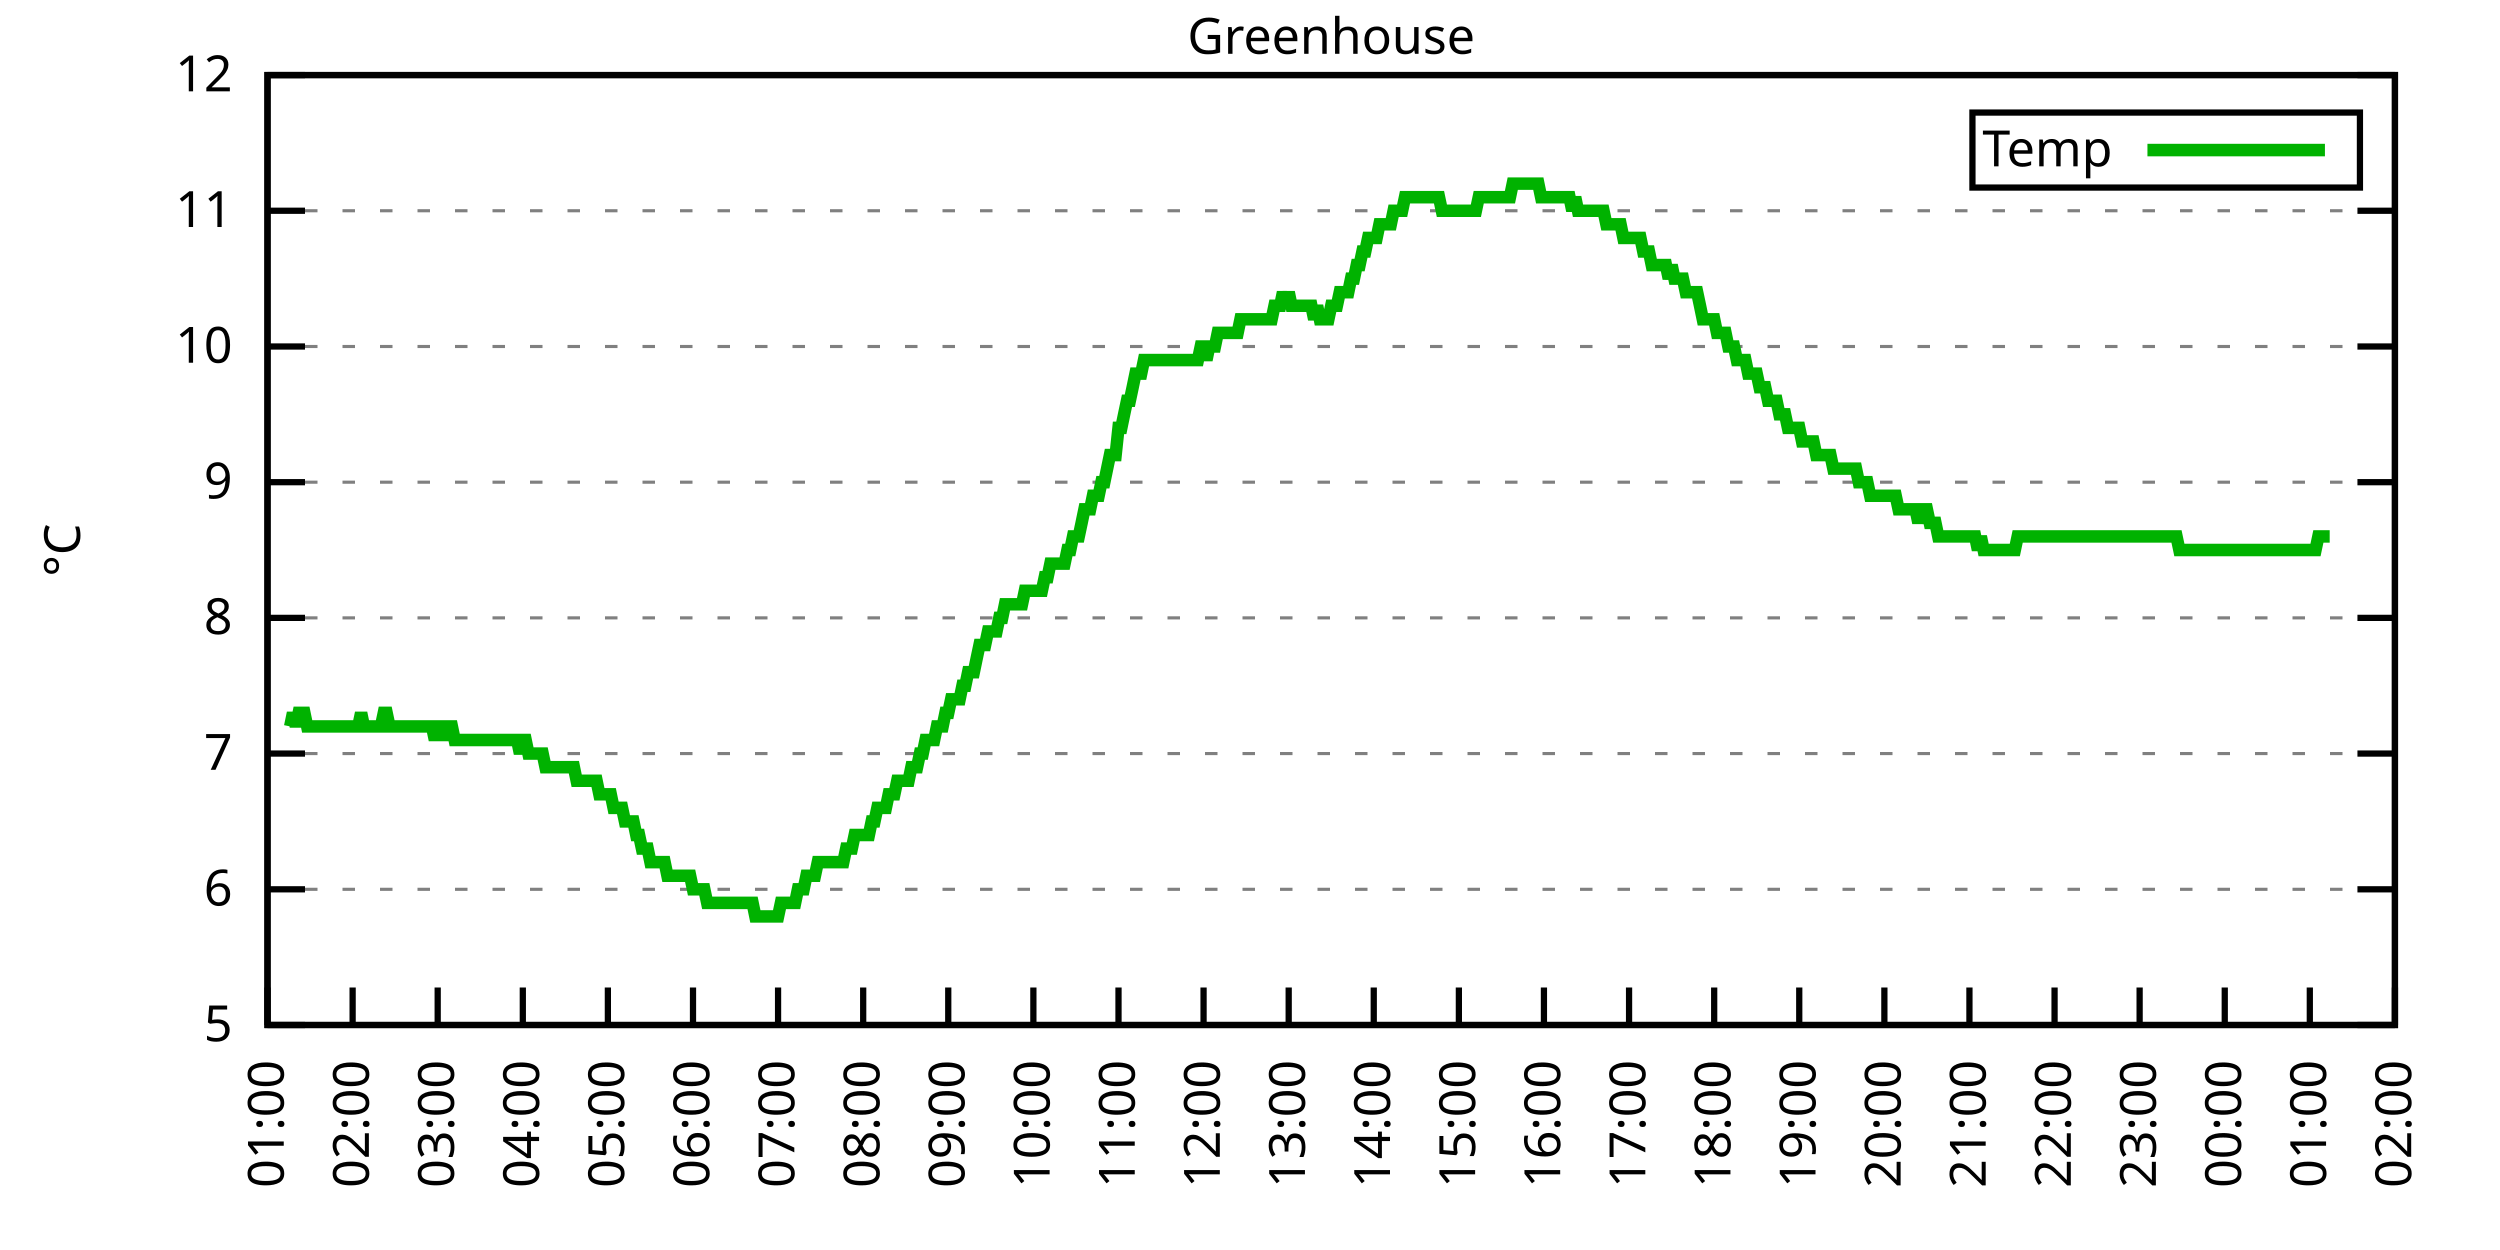
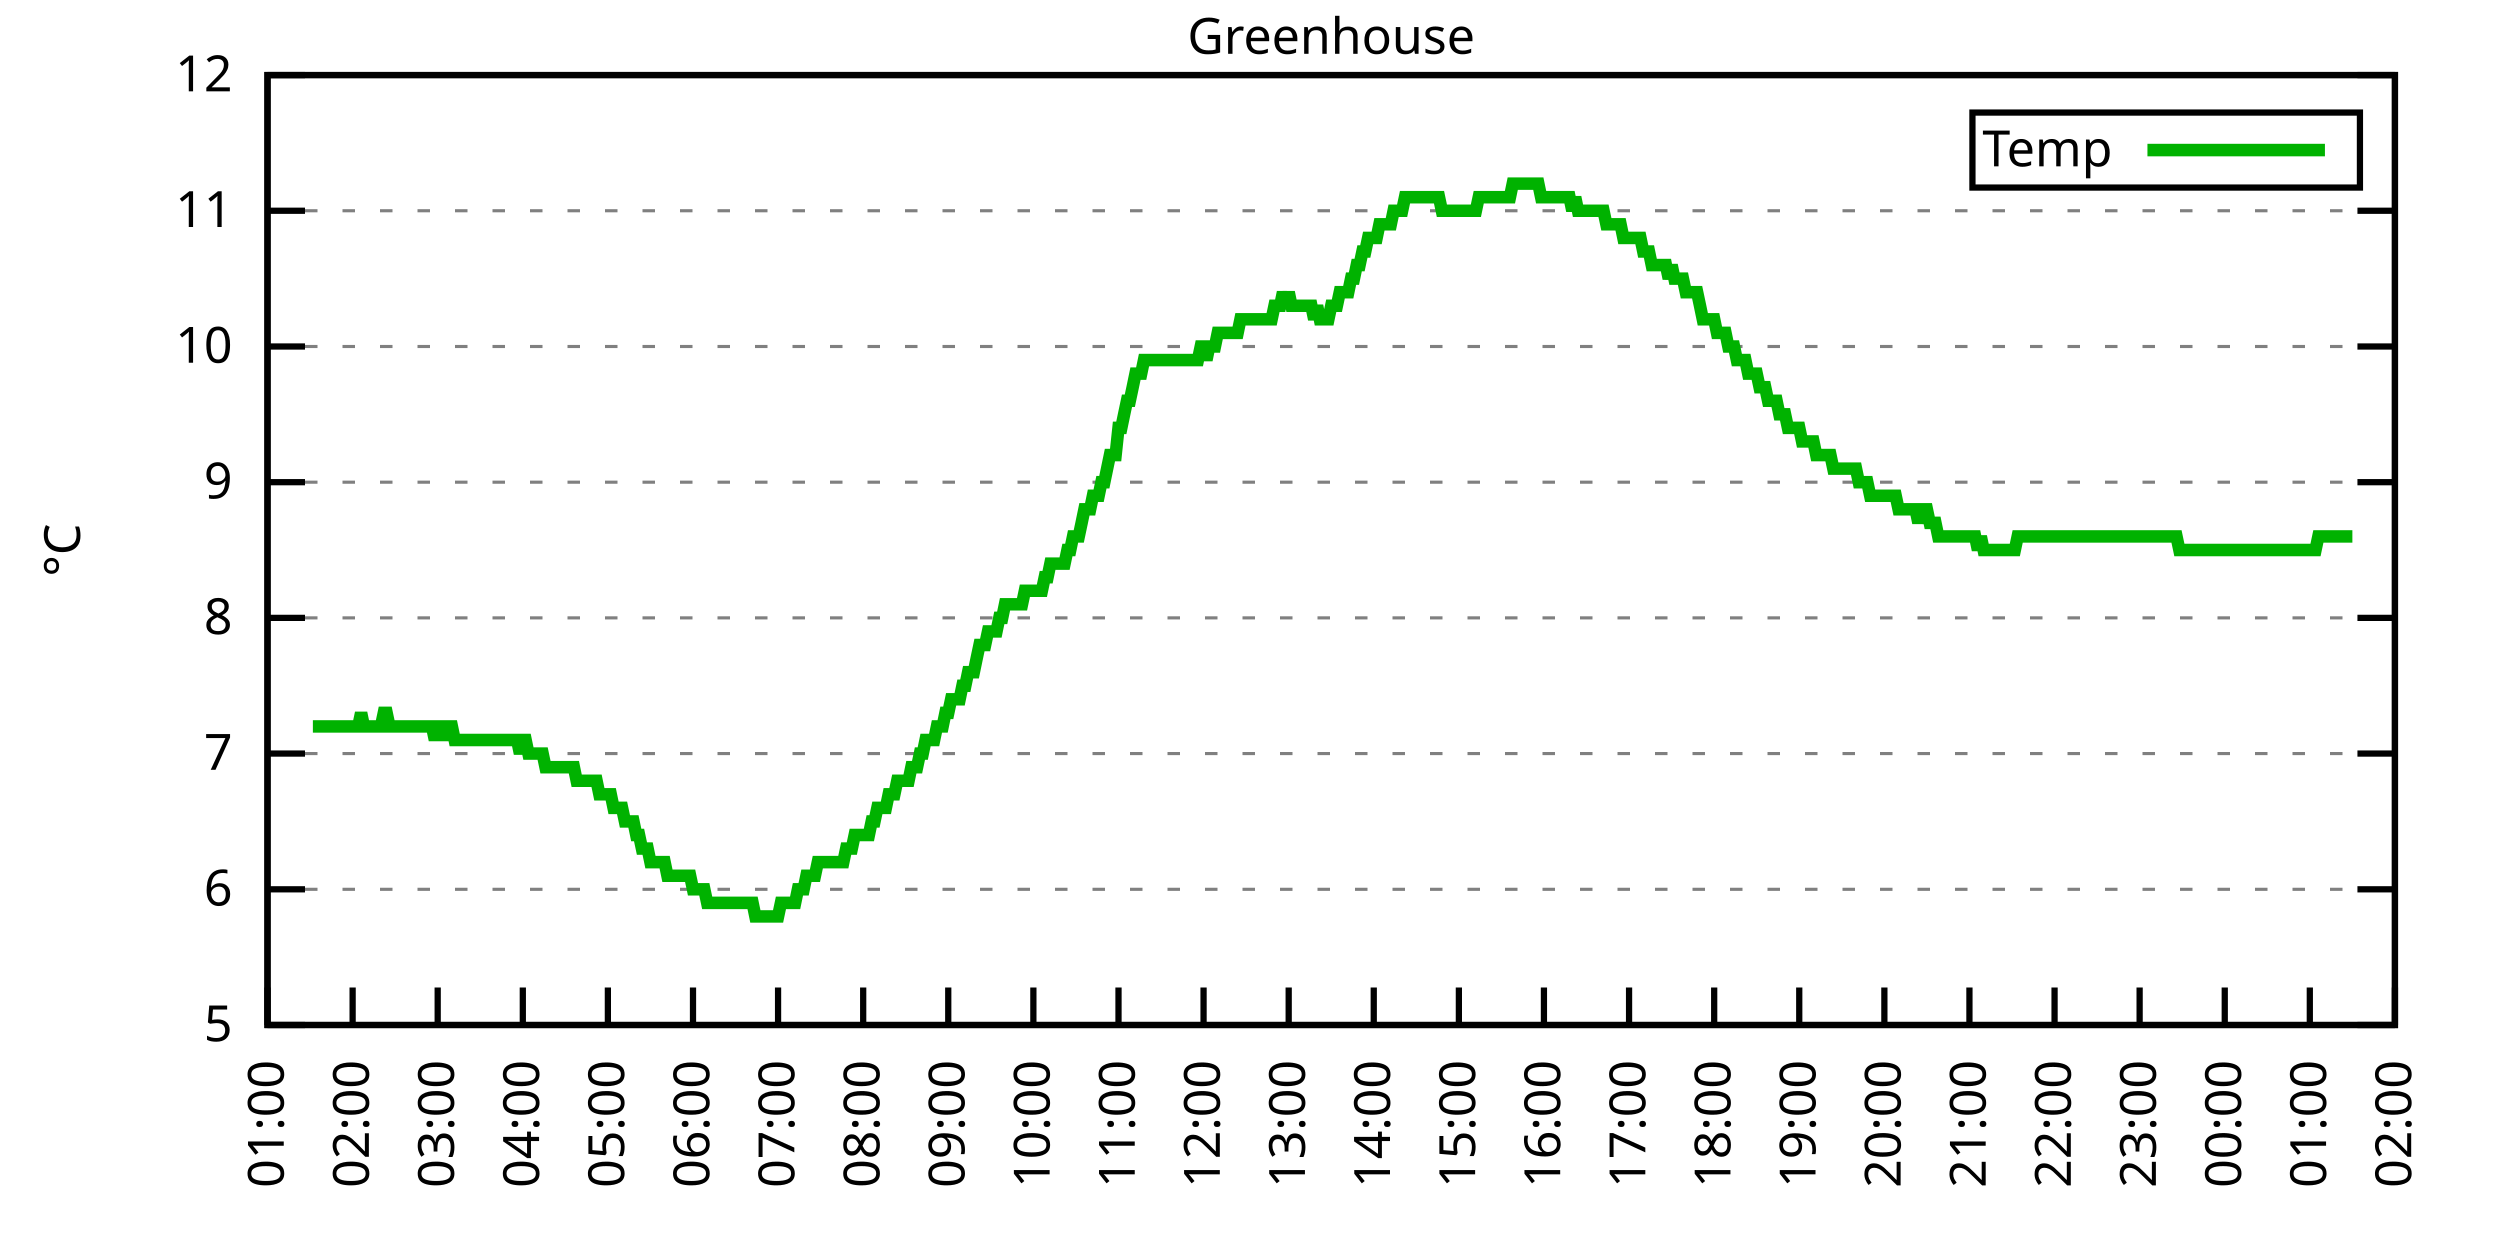
<svg xmlns="http://www.w3.org/2000/svg" xmlns:xlink="http://www.w3.org/1999/xlink" width="400" height="200" viewBox="0 0 400 200">
  <g id="gnuplot_canvas">
    <rect x="0" y="0" width="400" height="200" fill="none" />
    <defs>
      <circle id="gpDot" r="0.5" stroke-width="0.5" stroke="currentColor" />
      <path id="gpPt0" stroke-width="0.333" stroke="currentColor" d="M-1,0 h2 M0,-1 v2" />
      <path id="gpPt1" stroke-width="0.333" stroke="currentColor" d="M-1,-1 L1,1 M1,-1 L-1,1" />
      <path id="gpPt2" stroke-width="0.333" stroke="currentColor" d="M-1,0 L1,0 M0,-1 L0,1 M-1,-1 L1,1 M-1,1 L1,-1" />
      <rect id="gpPt3" stroke-width="0.333" stroke="currentColor" x="-1" y="-1" width="2" height="2" />
      <rect id="gpPt4" stroke-width="0.333" stroke="currentColor" fill="currentColor" x="-1" y="-1" width="2" height="2" />
      <circle id="gpPt5" stroke-width="0.333" stroke="currentColor" cx="0" cy="0" r="1" />
      <use xlink:href="#gpPt5" id="gpPt6" fill="currentColor" stroke="none" />
      <path id="gpPt7" stroke-width="0.333" stroke="currentColor" d="M0,-1.33 L-1.33,0.67 L1.33,0.67 z" />
      <use xlink:href="#gpPt7" id="gpPt8" fill="currentColor" stroke="none" />
      <use xlink:href="#gpPt7" id="gpPt9" stroke="currentColor" transform="rotate(180)" />
      <use xlink:href="#gpPt9" id="gpPt10" fill="currentColor" stroke="none" />
      <use xlink:href="#gpPt3" id="gpPt11" stroke="currentColor" transform="rotate(45)" />
      <use xlink:href="#gpPt11" id="gpPt12" fill="currentColor" stroke="none" />
      <path id="gpPt13" stroke-width="0.333" stroke="currentColor" d="M0,1.330 L1.265,0.411 L0.782,-1.067 L-0.782,-1.076 L-1.265,0.411 z" />
      <use xlink:href="#gpPt13" id="gpPt14" fill="currentColor" stroke="none" />
      <filter id="textbox" filterUnits="objectBoundingBox" x="0" y="0" height="1" width="1">
        <feFlood flood-color="white" flood-opacity="1" result="bgnd" />
        <feComposite in="SourceGraphic" in2="bgnd" operator="atop" />
      </filter>
      <filter id="greybox" filterUnits="objectBoundingBox" x="0" y="0" height="1" width="1">
        <feFlood flood-color="lightgrey" flood-opacity="1" result="grey" />
        <feComposite in="SourceGraphic" in2="grey" operator="atop" />
      </filter>
    </defs>
    <g fill="none" color="white" stroke="currentColor" stroke-width="1.00" stroke-linecap="butt" stroke-linejoin="miter">
</g>
    <g fill="none" color="black" stroke="currentColor" stroke-width="1.00" stroke-linecap="butt" stroke-linejoin="miter">
      <g stroke="none" shape-rendering="crispEdges">
        <polygon fill="rgb(255, 255, 255)" points="42.80,164.00 383.18,164.00 383.18,12.02 42.80,12.02 " />
      </g>
    </g>
    <g fill="none" color="black" stroke="currentColor" stroke-width="1.00" stroke-linecap="butt" stroke-linejoin="miter">
</g>
    <g fill="none" color="black" stroke="black" stroke-width="0.50" stroke-linecap="butt" stroke-linejoin="miter">
</g>
    <g fill="none" color="gray" stroke="currentColor" stroke-width="0.50" stroke-linecap="butt" stroke-linejoin="miter">
      <path stroke="gray" stroke-dasharray="2,4" class="gridline" d="M42.80,164.00 L383.19,164.00  " />
    </g>
    <g fill="none" color="gray" stroke="gray" stroke-width="1.00" stroke-linecap="butt" stroke-linejoin="miter">
</g>
    <g fill="none" color="black" stroke="currentColor" stroke-width="1.00" stroke-linecap="butt" stroke-linejoin="miter">
      <path stroke="black" d="M42.80,164.00 L48.80,164.00 M383.19,164.00 L377.19,164.00  " />
      <g transform="translate(37.20,166.60)" stroke="none" fill="black" font-family="Sans" font-size="8.00" text-anchor="end">
        <text>
          <tspan font-family="Sans"> 5</tspan>
        </text>
      </g>
    </g>
    <g fill="none" color="black" stroke="currentColor" stroke-width="1.00" stroke-linecap="butt" stroke-linejoin="miter">
</g>
    <g fill="none" color="black" stroke="black" stroke-width="0.50" stroke-linecap="butt" stroke-linejoin="miter">
</g>
    <g fill="none" color="gray" stroke="currentColor" stroke-width="0.50" stroke-linecap="butt" stroke-linejoin="miter">
      <path stroke="gray" stroke-dasharray="2,4" class="gridline" d="M42.80,142.29 L383.19,142.29  " />
    </g>
    <g fill="none" color="gray" stroke="gray" stroke-width="1.00" stroke-linecap="butt" stroke-linejoin="miter">
</g>
    <g fill="none" color="black" stroke="currentColor" stroke-width="1.00" stroke-linecap="butt" stroke-linejoin="miter">
      <path stroke="black" d="M42.80,142.29 L48.80,142.29 M383.19,142.29 L377.19,142.29  " />
      <g transform="translate(37.20,144.89)" stroke="none" fill="black" font-family="Sans" font-size="8.00" text-anchor="end">
        <text>
          <tspan font-family="Sans"> 6</tspan>
        </text>
      </g>
    </g>
    <g fill="none" color="black" stroke="currentColor" stroke-width="1.00" stroke-linecap="butt" stroke-linejoin="miter">
</g>
    <g fill="none" color="black" stroke="black" stroke-width="0.50" stroke-linecap="butt" stroke-linejoin="miter">
</g>
    <g fill="none" color="gray" stroke="currentColor" stroke-width="0.50" stroke-linecap="butt" stroke-linejoin="miter">
      <path stroke="gray" stroke-dasharray="2,4" class="gridline" d="M42.80,120.57 L383.19,120.57  " />
    </g>
    <g fill="none" color="gray" stroke="gray" stroke-width="1.00" stroke-linecap="butt" stroke-linejoin="miter">
</g>
    <g fill="none" color="black" stroke="currentColor" stroke-width="1.00" stroke-linecap="butt" stroke-linejoin="miter">
      <path stroke="black" d="M42.80,120.57 L48.80,120.57 M383.19,120.57 L377.19,120.57  " />
      <g transform="translate(37.20,123.17)" stroke="none" fill="black" font-family="Sans" font-size="8.00" text-anchor="end">
        <text>
          <tspan font-family="Sans"> 7</tspan>
        </text>
      </g>
    </g>
    <g fill="none" color="black" stroke="currentColor" stroke-width="1.00" stroke-linecap="butt" stroke-linejoin="miter">
</g>
    <g fill="none" color="black" stroke="black" stroke-width="0.50" stroke-linecap="butt" stroke-linejoin="miter">
</g>
    <g fill="none" color="gray" stroke="currentColor" stroke-width="0.50" stroke-linecap="butt" stroke-linejoin="miter">
      <path stroke="gray" stroke-dasharray="2,4" class="gridline" d="M42.80,98.86 L383.19,98.86  " />
    </g>
    <g fill="none" color="gray" stroke="gray" stroke-width="1.00" stroke-linecap="butt" stroke-linejoin="miter">
</g>
    <g fill="none" color="black" stroke="currentColor" stroke-width="1.00" stroke-linecap="butt" stroke-linejoin="miter">
      <path stroke="black" d="M42.80,98.86 L48.80,98.86 M383.19,98.86 L377.19,98.86  " />
      <g transform="translate(37.20,101.46)" stroke="none" fill="black" font-family="Sans" font-size="8.00" text-anchor="end">
        <text>
          <tspan font-family="Sans"> 8</tspan>
        </text>
      </g>
    </g>
    <g fill="none" color="black" stroke="currentColor" stroke-width="1.00" stroke-linecap="butt" stroke-linejoin="miter">
</g>
    <g fill="none" color="black" stroke="black" stroke-width="0.50" stroke-linecap="butt" stroke-linejoin="miter">
</g>
    <g fill="none" color="gray" stroke="currentColor" stroke-width="0.50" stroke-linecap="butt" stroke-linejoin="miter">
      <path stroke="gray" stroke-dasharray="2,4" class="gridline" d="M42.80,77.15 L383.19,77.15  " />
    </g>
    <g fill="none" color="gray" stroke="gray" stroke-width="1.00" stroke-linecap="butt" stroke-linejoin="miter">
</g>
    <g fill="none" color="black" stroke="currentColor" stroke-width="1.00" stroke-linecap="butt" stroke-linejoin="miter">
      <path stroke="black" d="M42.80,77.15 L48.80,77.15 M383.19,77.15 L377.19,77.15  " />
      <g transform="translate(37.20,79.75)" stroke="none" fill="black" font-family="Sans" font-size="8.00" text-anchor="end">
        <text>
          <tspan font-family="Sans"> 9</tspan>
        </text>
      </g>
    </g>
    <g fill="none" color="black" stroke="currentColor" stroke-width="1.00" stroke-linecap="butt" stroke-linejoin="miter">
</g>
    <g fill="none" color="black" stroke="black" stroke-width="0.50" stroke-linecap="butt" stroke-linejoin="miter">
</g>
    <g fill="none" color="gray" stroke="currentColor" stroke-width="0.50" stroke-linecap="butt" stroke-linejoin="miter">
      <path stroke="gray" stroke-dasharray="2,4" class="gridline" d="M42.80,55.44 L383.19,55.44  " />
    </g>
    <g fill="none" color="gray" stroke="gray" stroke-width="1.00" stroke-linecap="butt" stroke-linejoin="miter">
</g>
    <g fill="none" color="black" stroke="currentColor" stroke-width="1.00" stroke-linecap="butt" stroke-linejoin="miter">
      <path stroke="black" d="M42.80,55.44 L48.80,55.44 M383.19,55.44 L377.19,55.44  " />
      <g transform="translate(37.20,58.04)" stroke="none" fill="black" font-family="Sans" font-size="8.00" text-anchor="end">
        <text>
          <tspan font-family="Sans"> 10</tspan>
        </text>
      </g>
    </g>
    <g fill="none" color="black" stroke="currentColor" stroke-width="1.00" stroke-linecap="butt" stroke-linejoin="miter">
</g>
    <g fill="none" color="black" stroke="black" stroke-width="0.50" stroke-linecap="butt" stroke-linejoin="miter">
</g>
    <g fill="none" color="gray" stroke="currentColor" stroke-width="0.50" stroke-linecap="butt" stroke-linejoin="miter">
      <path stroke="gray" stroke-dasharray="2,4" class="gridline" d="M42.80,33.72 L383.19,33.72  " />
    </g>
    <g fill="none" color="gray" stroke="gray" stroke-width="1.00" stroke-linecap="butt" stroke-linejoin="miter">
</g>
    <g fill="none" color="black" stroke="currentColor" stroke-width="1.00" stroke-linecap="butt" stroke-linejoin="miter">
      <path stroke="black" d="M42.80,33.72 L48.80,33.72 M383.19,33.72 L377.19,33.72  " />
      <g transform="translate(37.20,36.32)" stroke="none" fill="black" font-family="Sans" font-size="8.00" text-anchor="end">
        <text>
          <tspan font-family="Sans"> 11</tspan>
        </text>
      </g>
    </g>
    <g fill="none" color="black" stroke="currentColor" stroke-width="1.00" stroke-linecap="butt" stroke-linejoin="miter">
</g>
    <g fill="none" color="black" stroke="black" stroke-width="0.50" stroke-linecap="butt" stroke-linejoin="miter">
</g>
    <g fill="none" color="gray" stroke="currentColor" stroke-width="0.50" stroke-linecap="butt" stroke-linejoin="miter">
      <path stroke="gray" stroke-dasharray="2,4" class="gridline" d="M42.80,12.01 L383.19,12.01  " />
    </g>
    <g fill="none" color="gray" stroke="gray" stroke-width="1.00" stroke-linecap="butt" stroke-linejoin="miter">
</g>
    <g fill="none" color="black" stroke="currentColor" stroke-width="1.00" stroke-linecap="butt" stroke-linejoin="miter">
      <path stroke="black" d="M42.80,12.01 L48.80,12.01 M383.19,12.01 L377.19,12.01  " />
      <g transform="translate(37.20,14.61)" stroke="none" fill="black" font-family="Sans" font-size="8.00" text-anchor="end">
        <text>
          <tspan font-family="Sans"> 12</tspan>
        </text>
      </g>
    </g>
    <g fill="none" color="black" stroke="currentColor" stroke-width="1.00" stroke-linecap="butt" stroke-linejoin="miter">
      <path stroke="black" d="M42.80,164.00 L42.80,158.00  " />
      <g transform="translate(45.40,169.60) rotate(270.00)" stroke="none" fill="black" font-family="Sans" font-size="8.00" text-anchor="end">
        <text>
          <tspan font-family="Sans">01:00</tspan>
        </text>
      </g>
    </g>
    <g fill="none" color="black" stroke="currentColor" stroke-width="1.00" stroke-linecap="butt" stroke-linejoin="miter">
      <path stroke="black" d="M56.42,164.00 L56.42,158.00  " />
      <g transform="translate(59.02,169.60) rotate(270.00)" stroke="none" fill="black" font-family="Sans" font-size="8.00" text-anchor="end">
        <text>
          <tspan font-family="Sans">02:00</tspan>
        </text>
      </g>
    </g>
    <g fill="none" color="black" stroke="currentColor" stroke-width="1.00" stroke-linecap="butt" stroke-linejoin="miter">
      <path stroke="black" d="M70.03,164.00 L70.03,158.00  " />
      <g transform="translate(72.63,169.60) rotate(270.00)" stroke="none" fill="black" font-family="Sans" font-size="8.00" text-anchor="end">
        <text>
          <tspan font-family="Sans">03:00</tspan>
        </text>
      </g>
    </g>
    <g fill="none" color="black" stroke="currentColor" stroke-width="1.00" stroke-linecap="butt" stroke-linejoin="miter">
      <path stroke="black" d="M83.65,164.00 L83.65,158.00  " />
      <g transform="translate(86.25,169.60) rotate(270.00)" stroke="none" fill="black" font-family="Sans" font-size="8.00" text-anchor="end">
        <text>
          <tspan font-family="Sans">04:00</tspan>
        </text>
      </g>
    </g>
    <g fill="none" color="black" stroke="currentColor" stroke-width="1.00" stroke-linecap="butt" stroke-linejoin="miter">
      <path stroke="black" d="M97.26,164.00 L97.26,158.00  " />
      <g transform="translate(99.86,169.60) rotate(270.00)" stroke="none" fill="black" font-family="Sans" font-size="8.00" text-anchor="end">
        <text>
          <tspan font-family="Sans">05:00</tspan>
        </text>
      </g>
    </g>
    <g fill="none" color="black" stroke="currentColor" stroke-width="1.00" stroke-linecap="butt" stroke-linejoin="miter">
      <path stroke="black" d="M110.88,164.00 L110.88,158.00  " />
      <g transform="translate(113.48,169.60) rotate(270.00)" stroke="none" fill="black" font-family="Sans" font-size="8.00" text-anchor="end">
        <text>
          <tspan font-family="Sans">06:00</tspan>
        </text>
      </g>
    </g>
    <g fill="none" color="black" stroke="currentColor" stroke-width="1.00" stroke-linecap="butt" stroke-linejoin="miter">
      <path stroke="black" d="M124.49,164.00 L124.49,158.00  " />
      <g transform="translate(127.09,169.60) rotate(270.00)" stroke="none" fill="black" font-family="Sans" font-size="8.00" text-anchor="end">
        <text>
          <tspan font-family="Sans">07:00</tspan>
        </text>
      </g>
    </g>
    <g fill="none" color="black" stroke="currentColor" stroke-width="1.00" stroke-linecap="butt" stroke-linejoin="miter">
      <path stroke="black" d="M138.11,164.00 L138.11,158.00  " />
      <g transform="translate(140.71,169.60) rotate(270.00)" stroke="none" fill="black" font-family="Sans" font-size="8.00" text-anchor="end">
        <text>
          <tspan font-family="Sans">08:00</tspan>
        </text>
      </g>
    </g>
    <g fill="none" color="black" stroke="currentColor" stroke-width="1.00" stroke-linecap="butt" stroke-linejoin="miter">
      <path stroke="black" d="M151.72,164.00 L151.72,158.00  " />
      <g transform="translate(154.32,169.60) rotate(270.00)" stroke="none" fill="black" font-family="Sans" font-size="8.00" text-anchor="end">
        <text>
          <tspan font-family="Sans">09:00</tspan>
        </text>
      </g>
    </g>
    <g fill="none" color="black" stroke="currentColor" stroke-width="1.00" stroke-linecap="butt" stroke-linejoin="miter">
      <path stroke="black" d="M165.34,164.00 L165.34,158.00  " />
      <g transform="translate(167.94,169.60) rotate(270.00)" stroke="none" fill="black" font-family="Sans" font-size="8.00" text-anchor="end">
        <text>
          <tspan font-family="Sans">10:00</tspan>
        </text>
      </g>
    </g>
    <g fill="none" color="black" stroke="currentColor" stroke-width="1.00" stroke-linecap="butt" stroke-linejoin="miter">
      <path stroke="black" d="M178.96,164.00 L178.96,158.00  " />
      <g transform="translate(181.56,169.60) rotate(270.00)" stroke="none" fill="black" font-family="Sans" font-size="8.00" text-anchor="end">
        <text>
          <tspan font-family="Sans">11:00</tspan>
        </text>
      </g>
    </g>
    <g fill="none" color="black" stroke="currentColor" stroke-width="1.00" stroke-linecap="butt" stroke-linejoin="miter">
      <path stroke="black" d="M192.57,164.00 L192.57,158.00  " />
      <g transform="translate(195.17,169.60) rotate(270.00)" stroke="none" fill="black" font-family="Sans" font-size="8.00" text-anchor="end">
        <text>
          <tspan font-family="Sans">12:00</tspan>
        </text>
      </g>
    </g>
    <g fill="none" color="black" stroke="currentColor" stroke-width="1.00" stroke-linecap="butt" stroke-linejoin="miter">
      <path stroke="black" d="M206.19,164.00 L206.19,158.00  " />
      <g transform="translate(208.79,169.60) rotate(270.00)" stroke="none" fill="black" font-family="Sans" font-size="8.00" text-anchor="end">
        <text>
          <tspan font-family="Sans">13:00</tspan>
        </text>
      </g>
    </g>
    <g fill="none" color="black" stroke="currentColor" stroke-width="1.00" stroke-linecap="butt" stroke-linejoin="miter">
      <path stroke="black" d="M219.80,164.00 L219.80,158.00  " />
      <g transform="translate(222.40,169.60) rotate(270.00)" stroke="none" fill="black" font-family="Sans" font-size="8.00" text-anchor="end">
        <text>
          <tspan font-family="Sans">14:00</tspan>
        </text>
      </g>
    </g>
    <g fill="none" color="black" stroke="currentColor" stroke-width="1.00" stroke-linecap="butt" stroke-linejoin="miter">
      <path stroke="black" d="M233.42,164.00 L233.42,158.00  " />
      <g transform="translate(236.02,169.60) rotate(270.00)" stroke="none" fill="black" font-family="Sans" font-size="8.00" text-anchor="end">
        <text>
          <tspan font-family="Sans">15:00</tspan>
        </text>
      </g>
    </g>
    <g fill="none" color="black" stroke="currentColor" stroke-width="1.00" stroke-linecap="butt" stroke-linejoin="miter">
      <path stroke="black" d="M247.03,164.00 L247.03,158.00  " />
      <g transform="translate(249.63,169.60) rotate(270.00)" stroke="none" fill="black" font-family="Sans" font-size="8.00" text-anchor="end">
        <text>
          <tspan font-family="Sans">16:00</tspan>
        </text>
      </g>
    </g>
    <g fill="none" color="black" stroke="currentColor" stroke-width="1.00" stroke-linecap="butt" stroke-linejoin="miter">
      <path stroke="black" d="M260.65,164.00 L260.65,158.00  " />
      <g transform="translate(263.25,169.60) rotate(270.00)" stroke="none" fill="black" font-family="Sans" font-size="8.00" text-anchor="end">
        <text>
          <tspan font-family="Sans">17:00</tspan>
        </text>
      </g>
    </g>
    <g fill="none" color="black" stroke="currentColor" stroke-width="1.00" stroke-linecap="butt" stroke-linejoin="miter">
      <path stroke="black" d="M274.27,164.00 L274.27,158.00  " />
      <g transform="translate(276.87,169.60) rotate(270.00)" stroke="none" fill="black" font-family="Sans" font-size="8.00" text-anchor="end">
        <text>
          <tspan font-family="Sans">18:00</tspan>
        </text>
      </g>
    </g>
    <g fill="none" color="black" stroke="currentColor" stroke-width="1.00" stroke-linecap="butt" stroke-linejoin="miter">
      <path stroke="black" d="M287.88,164.00 L287.88,158.00  " />
      <g transform="translate(290.48,169.60) rotate(270.00)" stroke="none" fill="black" font-family="Sans" font-size="8.00" text-anchor="end">
        <text>
          <tspan font-family="Sans">19:00</tspan>
        </text>
      </g>
    </g>
    <g fill="none" color="black" stroke="currentColor" stroke-width="1.00" stroke-linecap="butt" stroke-linejoin="miter">
      <path stroke="black" d="M301.50,164.00 L301.50,158.00  " />
      <g transform="translate(304.10,169.60) rotate(270.00)" stroke="none" fill="black" font-family="Sans" font-size="8.00" text-anchor="end">
        <text>
          <tspan font-family="Sans">20:00</tspan>
        </text>
      </g>
    </g>
    <g fill="none" color="black" stroke="currentColor" stroke-width="1.00" stroke-linecap="butt" stroke-linejoin="miter">
      <path stroke="black" d="M315.11,164.00 L315.11,158.00  " />
      <g transform="translate(317.71,169.60) rotate(270.00)" stroke="none" fill="black" font-family="Sans" font-size="8.00" text-anchor="end">
        <text>
          <tspan font-family="Sans">21:00</tspan>
        </text>
      </g>
    </g>
    <g fill="none" color="black" stroke="currentColor" stroke-width="1.00" stroke-linecap="butt" stroke-linejoin="miter">
      <path stroke="black" d="M328.73,164.00 L328.73,158.00  " />
      <g transform="translate(331.33,169.60) rotate(270.00)" stroke="none" fill="black" font-family="Sans" font-size="8.00" text-anchor="end">
        <text>
          <tspan font-family="Sans">22:00</tspan>
        </text>
      </g>
    </g>
    <g fill="none" color="black" stroke="currentColor" stroke-width="1.00" stroke-linecap="butt" stroke-linejoin="miter">
      <path stroke="black" d="M342.34,164.00 L342.34,158.00  " />
      <g transform="translate(344.94,169.60) rotate(270.00)" stroke="none" fill="black" font-family="Sans" font-size="8.00" text-anchor="end">
        <text>
          <tspan font-family="Sans">23:00</tspan>
        </text>
      </g>
    </g>
    <g fill="none" color="black" stroke="currentColor" stroke-width="1.00" stroke-linecap="butt" stroke-linejoin="miter">
      <path stroke="black" d="M355.96,164.00 L355.96,158.00  " />
      <g transform="translate(358.56,169.60) rotate(270.00)" stroke="none" fill="black" font-family="Sans" font-size="8.00" text-anchor="end">
        <text>
          <tspan font-family="Sans">00:00</tspan>
        </text>
      </g>
    </g>
    <g fill="none" color="black" stroke="currentColor" stroke-width="1.00" stroke-linecap="butt" stroke-linejoin="miter">
      <path stroke="black" d="M369.57,164.00 L369.57,158.00  " />
      <g transform="translate(372.17,169.60) rotate(270.00)" stroke="none" fill="black" font-family="Sans" font-size="8.00" text-anchor="end">
        <text>
          <tspan font-family="Sans">01:00</tspan>
        </text>
      </g>
    </g>
    <g fill="none" color="black" stroke="currentColor" stroke-width="1.00" stroke-linecap="butt" stroke-linejoin="miter">
      <path stroke="black" d="M383.19,164.00 L383.19,158.00  " />
      <g transform="translate(385.79,169.60) rotate(270.00)" stroke="none" fill="black" font-family="Sans" font-size="8.00" text-anchor="end">
        <text>
          <tspan font-family="Sans">02:00</tspan>
        </text>
      </g>
    </g>
    <g fill="none" color="black" stroke="currentColor" stroke-width="1.00" stroke-linecap="butt" stroke-linejoin="miter">
</g>
    <g fill="none" color="black" stroke="currentColor" stroke-width="1.00" stroke-linecap="butt" stroke-linejoin="miter">
      <path stroke="black" d="M42.80,12.01 L42.80,164.00 L383.19,164.00 L383.19,12.01 L42.80,12.01 Z  " />
    </g>
    <g fill="none" color="black" stroke="currentColor" stroke-width="1.00" stroke-linecap="butt" stroke-linejoin="miter">
</g>
    <g fill="none" color="black" stroke="currentColor" stroke-width="1.00" stroke-linecap="butt" stroke-linejoin="miter">
      <path stroke="black" d="M315.59,30.01 L315.59,18.01 L377.59,18.01 L377.59,30.01 L315.59,30.01 Z  " />
    </g>
    <g id="Greenhouse_plot_1">
      <g fill="none" color="white" stroke="black" stroke-width="2.00" stroke-linecap="butt" stroke-linejoin="miter">
</g>
      <g fill="none" color="black" stroke="currentColor" stroke-width="2.00" stroke-linecap="butt" stroke-linejoin="miter">
        <g transform="translate(337.99,26.61)" stroke="none" fill="black" font-family="Sans" font-size="8.00" text-anchor="end">
          <text>
            <tspan font-family="Sans">Temp</tspan>
          </text>
        </g>
      </g>
      <g fill="none" color="black" stroke="currentColor" stroke-width="2.00" stroke-linecap="butt" stroke-linejoin="miter">
-         <path stroke="rgb(  0, 178,   0)" d="M343.59,24.01 L371.99,24.01 M46.43,116.23 L46.88,114.06 L47.34,116.23 L47.79,114.06 L48.25,114.06 L48.70,114.06   L49.15,116.23 L49.61,116.23 L50.06,116.23 L50.52,116.23 L50.97,116.23 L51.42,116.23 L51.88,116.23 L52.33,116.23   L52.78,116.23 L53.24,116.23 L53.69,116.23 L54.15,116.23 L54.60,116.23 L55.05,116.23 L55.51,116.23 L55.96,116.23   L56.42,116.23 L56.87,116.23 L57.32,116.23 L57.78,114.06 L58.23,116.23 L58.68,116.23 L59.14,116.23 L59.59,116.23   L60.05,116.23 L60.50,116.23 L60.95,116.23 L61.41,114.06 L61.86,114.06 L62.32,116.23 L62.77,116.23 L63.22,116.23   L63.68,116.23 L64.13,116.23 L64.58,116.23 L65.04,116.23 L65.49,116.23 L65.95,116.23 L66.40,116.23 L66.85,116.23   L67.31,116.23 L67.76,116.23 L68.22,116.23 L68.67,116.23 L69.12,116.23 L69.58,118.40 L70.03,116.23 L70.49,116.23   L70.94,118.40 L71.39,116.23 L71.85,116.23 L72.30,116.23 L72.75,118.40 L73.21,118.40 L73.66,118.40 L74.12,118.40   L74.57,118.40 L75.02,118.40 L75.48,118.40 L75.93,118.40 L76.39,118.40 L76.84,118.40 L77.29,118.40 L77.75,118.40   L78.20,118.40 L78.65,118.40 L79.11,118.40 L79.56,118.40 L80.02,118.40 L80.47,118.40 L80.92,118.40 L81.38,118.40   L81.83,118.40 L82.29,118.40 L82.74,118.40 L83.19,120.57 L83.65,118.40 L84.10,118.40 L84.55,120.57 L85.01,120.57   L85.46,120.57 L85.92,120.57 L86.37,120.57 L86.82,120.57 L87.28,122.75 L87.73,122.75 L88.19,122.75 L88.64,122.75   L89.09,122.75 L89.55,122.75 L90.00,122.75 L90.45,122.75 L90.91,122.75 L91.36,122.75 L91.82,122.75 L92.27,124.92   L92.72,124.92 L93.18,124.92 L93.63,124.92 L94.09,124.92 L94.54,124.92 L94.99,124.92 L95.45,124.92 L95.90,127.09   L96.35,127.09 L96.81,127.09 L97.26,127.09 L97.72,127.09 L98.17,129.26 L98.62,129.26 L99.08,129.26 L99.53,129.26   L99.99,131.43 L100.44,131.43 L100.89,131.43 L101.35,131.43 L101.80,133.60 L102.25,133.60 L102.71,135.77 L103.16,135.77   L103.62,135.77 L104.07,137.94 L104.52,137.94 L104.98,137.94 L105.43,137.94 L105.89,137.94 L106.34,137.94 L106.79,140.12   L107.25,140.12 L107.70,140.12 L108.15,140.12 L108.61,140.12 L109.06,140.12 L109.52,140.12 L109.97,140.12 L110.42,140.12   L110.88,142.29 L111.33,142.29 L111.79,142.29 L112.24,142.29 L112.69,142.29 L113.15,144.46 L113.60,144.46 L114.05,144.46   L114.51,144.46 L114.96,144.46 L115.42,144.46 L115.87,144.46 L116.32,144.46 L116.78,144.46 L117.23,144.46 L117.69,144.46   L118.14,144.46 L118.59,144.46 L119.05,144.46 L119.50,144.46 L119.96,144.46 L120.41,144.46 L120.86,146.63 L121.32,146.63   L121.77,146.63 L122.22,146.63 L122.68,146.63 L123.13,146.63 L123.59,146.63 L124.04,146.63 L124.49,146.63 L124.95,144.46   L125.40,144.46 L125.86,144.46 L126.31,144.46 L126.76,144.46 L127.22,144.46 L127.67,142.29 L128.12,142.29 L128.58,142.29   L129.03,140.12 L129.49,140.12 L129.94,140.12 L130.39,140.12 L130.85,137.94 L131.30,137.94 L131.76,137.94 L132.21,137.94   L132.66,137.94 L133.12,137.94 L133.57,137.94 L134.02,137.94 L134.48,137.94 L134.93,137.94 L135.39,135.77 L135.84,135.77   L136.29,135.77 L136.75,133.60 L137.20,133.60 L137.66,133.60 L138.11,133.60 L138.56,133.60 L139.02,133.60 L139.47,131.43   L139.92,131.43 L140.38,129.26 L140.83,129.26 L141.29,129.26 L141.74,129.26 L142.19,127.09 L142.65,127.09 L143.10,127.09   L143.56,124.92 L144.01,124.92 L144.46,124.92 L144.92,124.92 L145.37,124.92 L145.82,122.75 L146.28,122.75 L146.73,122.75   L147.19,120.57 L147.64,120.57 L148.09,118.40 L148.55,118.40 L149.00,118.40 L149.46,118.40 L149.91,116.23 L150.36,116.23   L150.82,116.23 L151.27,114.06 L151.72,114.06 L152.18,111.89 L152.63,111.89 L153.09,111.89 L153.54,111.89 L153.99,109.72   L154.45,109.72 L154.90,107.55 L155.36,107.55 L155.81,107.55 L156.26,105.38 L156.72,103.20 L157.17,103.20 L157.62,103.20   L158.08,101.03 L158.53,101.03 L158.99,101.03 L159.44,101.03 L159.89,98.86 L160.35,98.86 L160.80,96.69 L161.26,96.69   L161.71,96.69 L162.16,96.69 L162.62,96.69 L163.07,96.69 L163.52,96.69 L163.98,94.52 L164.43,94.52 L164.89,94.52   L165.34,94.52 L165.79,94.52 L166.25,94.52 L166.70,94.52 L167.16,92.35 L167.61,92.35 L168.06,90.18 L168.52,90.18   L168.97,90.18 L169.43,90.18 L169.88,90.18 L170.33,90.18 L170.79,88.00 L171.24,88.00 L171.69,85.83 L172.15,85.83   L172.60,85.83 L173.06,83.66 L173.51,81.49 L173.96,81.49 L174.42,81.49 L174.87,79.32 L175.33,79.32 L175.78,79.32   L176.23,77.15 L176.69,77.15 L177.14,74.98 L177.59,72.81 L178.05,72.81 L178.50,72.81 L178.96,68.46 L179.41,68.46   L179.86,66.29 L180.32,64.12 L180.77,64.12 L181.23,61.95 L181.68,59.78 L182.13,59.78 L182.59,59.78 L183.04,57.61   L183.49,57.61 L183.95,57.61 L184.40,57.61 L184.86,57.61 L185.31,57.61 L185.76,57.61 L186.22,57.61 L186.67,57.61   L187.13,57.61 L187.58,57.61 L188.03,57.61 L188.49,57.61 L188.94,57.61 L189.39,57.61 L189.85,57.61 L190.30,57.61   L190.76,57.61 L191.21,57.61 L191.66,57.61 L192.12,55.44 L192.57,55.44 L193.03,57.61 L193.48,55.44 L193.93,55.44   L194.39,55.44 L194.84,53.26 L195.29,53.26 L195.75,53.26 L196.20,53.26 L196.66,53.26 L197.11,53.26 L197.56,53.26   L198.02,53.26 L198.47,51.09 L198.93,51.09 L199.38,51.09 L199.83,51.09 L200.29,51.09 L200.74,51.09 L201.19,51.09   L201.65,51.09 L202.10,51.09 L202.56,51.09 L203.01,51.09 L203.46,51.09 L203.92,48.92 L204.37,48.92 L204.83,48.92   L205.28,46.75 L205.73,48.92 L206.19,46.75 L206.64,48.92 L207.09,48.92 L207.55,48.92 L208.00,48.92 L208.46,48.92   L208.91,48.92 L209.36,48.92 L209.82,48.92 L210.27,51.09 L210.73,48.92 L211.18,51.09 L211.63,51.09 L212.09,51.09   L212.54,51.09 L213.00,48.92 L213.45,48.92 L213.90,48.92 L214.36,46.75 L214.81,46.75 L215.26,46.75 L215.72,46.75   L216.17,44.58 L216.63,44.58 L217.08,42.41 L217.53,42.41 L217.99,40.24 L218.44,40.24 L218.90,38.07 L219.35,38.07   L219.80,38.07 L220.26,38.07 L220.71,35.89 L221.16,35.89 L221.62,35.89 L222.07,35.89 L222.53,35.89 L222.98,33.72   L223.43,33.72 L223.89,33.72 L224.34,33.72 L224.80,31.55 L225.25,31.55 L225.70,31.55 L226.16,31.55 L226.61,31.55   L227.06,31.55 L227.52,31.55 L227.97,31.55 L228.43,31.55 L228.88,31.55 L229.33,31.55 L229.79,31.55 L230.24,31.55   L230.70,33.72 L231.15,33.72 L231.60,33.72 L232.06,33.72 L232.51,33.72 L232.96,33.72 L233.42,33.72 L233.87,33.72   L234.33,33.72 L234.78,33.72 L235.23,33.72 L235.69,33.72 L236.14,33.72 L236.60,31.55 L237.05,31.55 L237.50,31.55   L237.96,31.55 L238.41,31.55 L238.86,31.55 L239.32,31.55 L239.77,31.55 L240.23,31.55 L240.68,31.55 L241.13,31.55   L241.59,31.55 L242.04,29.38 L242.50,29.38 L242.95,29.38 L243.40,29.38 L243.86,29.38 L244.31,29.38 L244.76,29.38   L245.22,29.38 L245.67,29.38 L246.13,29.38 L246.58,31.55 L247.03,31.55 L247.49,31.55 L247.94,31.55 L248.40,31.55   L248.85,31.55 L249.30,31.55 L249.76,31.55 L250.21,31.55 L250.66,31.55 L251.12,31.55 L251.57,33.72 L252.03,31.55   L252.48,33.72 L252.93,33.72 L253.39,33.72 L253.84,33.72 L254.30,33.72 L254.75,33.72 L255.20,33.72 L255.66,33.72   L256.11,33.72 L256.56,33.72 L257.02,35.89 L257.47,35.89 L257.93,35.89 L258.38,35.89 L258.83,35.89 L259.29,35.89   L259.74,38.07 L260.20,38.07 L260.65,38.07 L261.10,38.07 L261.56,38.07 L262.01,38.07 L262.47,38.07 L262.92,40.24   L263.37,40.24 L263.83,40.24 L264.28,42.41 L264.73,42.41 L265.19,42.41 L265.64,42.41 L266.10,42.41 L266.55,42.41   L267.00,44.58 L267.46,42.41 L267.91,44.58 L268.37,44.58 L268.82,44.58 L269.27,44.58 L269.73,46.75 L270.18,46.75   L270.63,46.75 L271.09,46.75 L271.54,46.75 L272.00,48.92 L272.45,51.09 L272.90,51.09 L273.36,51.09 L273.81,51.09   L274.27,51.09 L274.72,53.26 L275.17,53.26 L275.63,53.26 L276.08,53.26 L276.53,55.44 L276.99,55.44 L277.44,55.44   L277.90,57.61 L278.35,57.61 L278.80,57.61 L279.26,57.61 L279.71,59.78 L280.17,59.78 L280.62,59.78 L281.07,59.78   L281.53,61.95 L281.98,61.95 L282.43,61.95 L282.89,64.12 L283.34,64.12 L283.80,64.12 L284.25,64.12 L284.70,66.29   L285.16,66.29 L285.61,66.29 L286.07,68.46 L286.52,68.46 L286.97,68.46 L287.43,68.46 L287.88,68.46 L288.33,70.63   L288.79,70.63 L289.24,70.63 L289.70,70.63 L290.15,70.63 L290.60,72.81 L291.06,72.81 L291.51,72.81 L291.97,72.81   L292.42,72.81 L292.87,72.81 L293.33,74.98 L293.78,74.98 L294.23,74.98 L294.69,74.98 L295.14,74.98 L295.60,74.98   L296.05,74.98 L296.50,74.98 L296.96,74.98 L297.41,77.15 L297.87,77.15 L298.32,77.15 L298.77,77.15 L299.23,79.32   L299.68,79.32 L300.13,79.32 L300.59,79.32 L301.04,79.32 L301.50,79.32 L301.95,79.32 L302.40,79.32 L302.86,79.32   L303.31,79.32 L303.77,81.49 L304.22,81.49 L304.67,81.49 L305.13,81.49 L305.58,81.49 L306.03,81.49 L306.49,81.49   L306.94,83.66 L307.40,81.49 L307.85,81.49 L308.30,81.49 L308.76,83.66 L309.21,83.66 L309.67,83.66 L310.12,85.83   L310.57,85.83 L311.03,85.83 L311.48,85.83 L311.94,85.83 L312.39,85.83 L312.84,85.83 L313.30,85.83 L313.75,85.83   L314.20,85.83 L314.66,85.83 L315.11,85.83 L315.57,85.83 L316.02,85.83 L316.47,88.00 L316.93,85.83 L317.38,88.00   L317.84,88.00 L318.29,88.00 L318.74,88.00 L319.20,88.00 L319.65,88.00 L320.10,88.00 L320.56,88.00 L321.01,88.00   L321.47,88.00 L321.92,88.00 L322.37,88.00 L322.83,85.83 L323.28,85.83 L323.74,85.83 L324.19,85.83 L324.64,85.83   L325.10,85.83 L325.55,85.83 L326.00,85.83 L326.46,85.83 L326.91,85.83 L327.37,85.83 L327.82,85.83 L328.27,85.83   L328.73,85.83 L329.18,85.83 L329.64,85.83 L330.09,85.83 L330.54,85.83 L331.00,85.83 L331.45,85.83 L331.90,85.83   L332.36,85.83 L332.81,85.83 L333.27,85.83 L333.72,85.83 L334.17,85.83 L334.63,85.83 L335.08,85.83 L335.54,85.83   L335.99,85.83 L336.44,85.83 L336.90,85.83 L337.35,85.83 L337.80,85.83 L338.26,85.83 L338.71,85.83 L339.17,85.83   L339.62,85.83 L340.07,85.83 L340.53,85.83 L340.98,85.83 L341.44,85.83 L341.89,85.83 L342.34,85.83 L342.80,85.83   L343.25,85.83 L343.70,85.83 L344.16,85.83 L344.61,85.83 L345.07,85.83 L345.52,85.83 L345.97,85.83 L346.43,85.83   L346.88,85.83 L347.34,85.83 L347.79,85.83 L348.24,85.83 L348.70,88.00 L349.15,88.00 L349.60,88.00 L350.06,88.00   L350.51,88.00 L350.97,88.00 L351.42,88.00 L351.87,88.00 L352.33,88.00 L352.78,88.00 L353.24,88.00 L353.69,88.00   L354.14,88.00 L354.60,88.00 L355.05,88.00 L355.50,88.00 L355.96,88.00 L356.41,88.00 L356.87,88.00 L357.32,88.00   L357.77,88.00 L358.23,88.00 L358.68,88.00 L359.14,88.00 L359.59,88.00 L360.04,88.00 L360.50,88.00 L360.95,88.00   L361.41,88.00 L361.86,88.00 L362.31,88.00 L362.77,88.00 L363.22,88.00 L363.67,88.00 L364.13,88.00 L364.58,88.00   L365.04,88.00 L365.49,88.00 L365.94,88.00 L366.40,88.00 L366.85,88.00 L367.31,88.00 L367.76,88.00 L368.21,88.00   L368.67,88.00 L369.12,88.00 L369.57,88.00 L370.03,88.00 L370.48,88.00 L370.94,85.83 L371.39,85.83 L371.84,85.83   L372.30,85.83 L372.75,85.83  " />
+         <path stroke="rgb(  0, 178,   0)" d="M343.59,24.01 L371.99,24.01 M50.06,116.23 L50.52,116.23 L50.97,116.23 L51.42,116.23 L51.88,116.23 L52.33,116.23   L52.78,116.23 L53.24,116.23 L53.69,116.23 L54.15,116.23 L54.60,116.23 L55.05,116.23 L55.51,116.23 L55.96,116.23   L56.42,116.23 L56.87,116.23 L57.32,116.23 L57.78,114.06 L58.23,116.23 L58.68,116.23 L59.14,116.23 L59.59,116.23   L60.05,116.23 L60.50,116.23 L60.95,116.23 L61.41,114.06 L61.86,114.06 L62.32,116.23 L62.77,116.23 L63.22,116.23   L63.68,116.23 L64.13,116.23 L64.58,116.23 L65.04,116.23 L65.49,116.23 L65.95,116.23 L66.40,116.23 L66.85,116.23   L67.31,116.23 L67.76,116.23 L68.22,116.23 L68.67,116.23 L69.12,116.23 L69.58,118.40 L70.03,116.23 L70.49,116.23   L70.94,118.40 L71.39,116.23 L71.85,116.23 L72.30,116.23 L72.75,118.40 L73.21,118.40 L73.66,118.40 L74.12,118.40   L74.57,118.40 L75.02,118.40 L75.48,118.40 L75.93,118.40 L76.39,118.40 L76.84,118.40 L77.29,118.40 L77.75,118.40   L78.20,118.40 L78.65,118.40 L79.11,118.40 L79.56,118.40 L80.02,118.40 L80.47,118.40 L80.92,118.40 L81.38,118.40   L81.83,118.40 L82.29,118.40 L82.74,118.40 L83.19,120.57 L83.65,118.40 L84.10,118.40 L84.55,120.57 L85.01,120.57   L85.46,120.57 L85.92,120.57 L86.37,120.57 L86.82,120.57 L87.28,122.75 L87.73,122.75 L88.19,122.75 L88.64,122.75   L89.09,122.75 L89.55,122.75 L90.00,122.75 L90.45,122.75 L90.91,122.75 L91.36,122.75 L91.82,122.75 L92.27,124.92   L92.72,124.92 L93.18,124.92 L93.63,124.92 L94.09,124.92 L94.54,124.92 L94.99,124.92 L95.45,124.92 L95.90,127.09   L96.35,127.09 L96.81,127.09 L97.26,127.09 L97.72,127.09 L98.17,129.26 L98.62,129.26 L99.08,129.26 L99.53,129.26   L99.99,131.43 L100.44,131.43 L100.89,131.43 L101.35,131.43 L101.80,133.60 L102.25,133.60 L102.71,135.77 L103.16,135.77   L103.62,135.77 L104.07,137.94 L104.52,137.94 L104.98,137.94 L105.43,137.94 L105.89,137.94 L106.34,137.94 L106.79,140.12   L107.25,140.12 L107.70,140.12 L108.15,140.12 L108.61,140.12 L109.06,140.12 L109.52,140.12 L109.97,140.12 L110.42,140.12   L110.88,142.29 L111.33,142.29 L111.79,142.29 L112.24,142.29 L112.69,142.29 L113.15,144.46 L113.60,144.46 L114.05,144.46   L114.51,144.46 L114.96,144.46 L115.42,144.46 L115.87,144.46 L116.32,144.46 L116.78,144.46 L117.23,144.46 L117.69,144.46   L118.14,144.46 L118.59,144.46 L119.05,144.46 L119.50,144.46 L119.96,144.46 L120.41,144.46 L120.86,146.63 L121.32,146.63   L121.77,146.63 L122.22,146.63 L122.68,146.63 L123.13,146.63 L123.59,146.63 L124.04,146.63 L124.49,146.63 L124.95,144.46   L125.40,144.46 L125.86,144.46 L126.31,144.46 L126.76,144.46 L127.22,144.46 L127.67,142.29 L128.12,142.29 L128.58,142.29   L129.03,140.12 L129.49,140.12 L129.94,140.12 L130.39,140.12 L130.85,137.94 L131.30,137.94 L131.76,137.94 L132.21,137.94   L132.66,137.94 L133.12,137.94 L133.57,137.94 L134.02,137.94 L134.48,137.94 L134.93,137.94 L135.39,135.77 L135.84,135.77   L136.29,135.77 L136.75,133.60 L137.20,133.60 L137.66,133.60 L138.11,133.60 L138.56,133.60 L139.02,133.60 L139.47,131.43   L139.92,131.43 L140.38,129.26 L140.83,129.26 L141.29,129.26 L141.74,129.26 L142.19,127.09 L142.65,127.09 L143.10,127.09   L143.56,124.92 L144.01,124.92 L144.46,124.92 L144.92,124.92 L145.37,124.92 L145.82,122.75 L146.28,122.75 L146.73,122.75   L147.19,120.57 L147.64,120.57 L148.09,118.40 L148.55,118.40 L149.00,118.40 L149.46,118.40 L149.91,116.23 L150.36,116.23   L150.82,116.23 L151.27,114.06 L151.72,114.06 L152.18,111.89 L152.63,111.89 L153.09,111.89 L153.54,111.89 L153.99,109.72   L154.45,109.72 L154.90,107.55 L155.36,107.55 L155.81,107.55 L156.26,105.38 L156.72,103.20 L157.17,103.20 L157.62,103.20   L158.08,101.03 L158.53,101.03 L158.99,101.03 L159.44,101.03 L159.89,98.86 L160.35,98.86 L160.80,96.69 L161.26,96.69   L161.71,96.69 L162.16,96.69 L162.62,96.69 L163.07,96.69 L163.52,96.69 L163.98,94.52 L164.43,94.52 L164.89,94.52   L165.34,94.52 L165.79,94.52 L166.25,94.52 L166.70,94.52 L167.16,92.35 L167.61,92.35 L168.06,90.18 L168.52,90.18   L168.97,90.18 L169.43,90.18 L169.88,90.18 L170.33,90.18 L170.79,88.00 L171.24,88.00 L171.69,85.83 L172.15,85.83   L172.60,85.83 L173.06,83.66 L173.51,81.49 L173.96,81.49 L174.42,81.49 L174.87,79.32 L175.33,79.32 L175.78,79.32   L176.23,77.15 L176.69,77.15 L177.14,74.98 L177.59,72.81 L178.05,72.81 L178.50,72.81 L178.96,68.46 L179.41,68.46   L179.86,66.29 L180.32,64.12 L180.77,64.12 L181.23,61.95 L181.68,59.78 L182.13,59.78 L182.59,59.78 L183.04,57.61   L183.49,57.61 L183.95,57.61 L184.40,57.61 L184.86,57.61 L185.31,57.61 L185.76,57.61 L186.22,57.61 L186.67,57.61   L187.13,57.61 L187.58,57.61 L188.03,57.61 L188.49,57.61 L188.94,57.61 L189.39,57.61 L189.85,57.61 L190.30,57.61   L190.76,57.61 L191.21,57.61 L191.66,57.61 L192.12,55.44 L192.57,55.44 L193.03,57.61 L193.48,55.44 L193.93,55.44   L194.39,55.44 L194.84,53.26 L195.29,53.26 L195.75,53.26 L196.20,53.26 L196.66,53.26 L197.11,53.26 L197.56,53.26   L198.02,53.26 L198.47,51.09 L198.93,51.09 L199.38,51.09 L199.83,51.09 L200.29,51.09 L200.74,51.09 L201.19,51.09   L201.65,51.09 L202.10,51.09 L202.56,51.09 L203.01,51.09 L203.46,51.09 L203.92,48.92 L204.37,48.92 L204.83,48.92   L205.28,46.75 L205.73,48.92 L206.19,46.75 L206.64,48.92 L207.09,48.92 L207.55,48.92 L208.00,48.92 L208.46,48.92   L208.91,48.92 L209.36,48.92 L209.82,48.92 L210.27,51.09 L210.73,48.92 L211.18,51.09 L211.63,51.09 L212.09,51.09   L212.54,51.09 L213.00,48.92 L213.45,48.92 L213.90,48.92 L214.36,46.75 L214.81,46.75 L215.26,46.75 L215.72,46.75   L216.17,44.58 L216.63,44.58 L217.08,42.41 L217.53,42.41 L217.99,40.24 L218.44,40.24 L218.90,38.07 L219.35,38.07   L219.80,38.07 L220.26,38.07 L220.71,35.89 L221.16,35.89 L221.62,35.89 L222.07,35.89 L222.53,35.89 L222.98,33.72   L223.43,33.72 L223.89,33.72 L224.34,33.72 L224.80,31.55 L225.25,31.55 L225.70,31.55 L226.16,31.55 L226.61,31.55   L227.06,31.55 L227.52,31.55 L227.97,31.55 L228.43,31.55 L228.88,31.55 L229.33,31.55 L229.79,31.55 L230.24,31.55   L230.70,33.72 L231.15,33.72 L231.60,33.72 L232.06,33.72 L232.51,33.72 L232.96,33.72 L233.42,33.72 L233.87,33.72   L234.33,33.72 L234.78,33.72 L235.23,33.72 L235.69,33.72 L236.14,33.72 L236.60,31.55 L237.05,31.55 L237.50,31.55   L237.96,31.55 L238.41,31.55 L238.86,31.55 L239.32,31.55 L239.77,31.55 L240.23,31.55 L240.68,31.55 L241.13,31.55   L241.59,31.55 L242.04,29.38 L242.50,29.38 L242.95,29.38 L243.40,29.38 L243.86,29.38 L244.31,29.38 L244.76,29.38   L245.22,29.38 L245.67,29.38 L246.13,29.38 L246.58,31.55 L247.03,31.55 L247.49,31.55 L247.94,31.55 L248.40,31.55   L248.85,31.55 L249.30,31.55 L249.76,31.55 L250.21,31.55 L250.66,31.55 L251.12,31.55 L251.57,33.72 L252.03,31.55   L252.48,33.72 L252.93,33.72 L253.39,33.72 L253.84,33.72 L254.30,33.72 L254.75,33.72 L255.20,33.72 L255.66,33.72   L256.11,33.72 L256.56,33.72 L257.02,35.89 L257.47,35.89 L257.93,35.89 L258.38,35.89 L258.83,35.89 L259.29,35.89   L259.74,38.07 L260.20,38.07 L260.65,38.07 L261.10,38.07 L261.56,38.07 L262.01,38.07 L262.47,38.07 L262.92,40.24   L263.37,40.24 L263.83,40.24 L264.28,42.41 L264.73,42.41 L265.19,42.41 L265.64,42.41 L266.10,42.41 L266.55,42.41   L267.00,44.58 L267.46,42.41 L267.91,44.58 L268.37,44.58 L268.82,44.58 L269.27,44.58 L269.73,46.75 L270.18,46.75   L270.63,46.75 L271.09,46.75 L271.54,46.75 L272.00,48.92 L272.45,51.09 L272.90,51.09 L273.36,51.09 L273.81,51.09   L274.27,51.09 L274.72,53.26 L275.17,53.26 L275.63,53.26 L276.08,53.26 L276.53,55.44 L276.99,55.44 L277.44,55.44   L277.90,57.61 L278.35,57.61 L278.80,57.61 L279.26,57.61 L279.71,59.78 L280.17,59.78 L280.62,59.78 L281.07,59.78   L281.53,61.95 L281.98,61.95 L282.43,61.95 L282.89,64.12 L283.34,64.12 L283.80,64.12 L284.25,64.12 L284.70,66.29   L285.16,66.29 L285.61,66.29 L286.07,68.46 L286.52,68.46 L286.97,68.46 L287.43,68.46 L287.88,68.46 L288.33,70.63   L288.79,70.63 L289.24,70.63 L289.70,70.63 L290.15,70.63 L290.60,72.81 L291.06,72.81 L291.51,72.81 L291.97,72.81   L292.42,72.81 L292.87,72.81 L293.33,74.98 L293.78,74.98 L294.23,74.98 L294.69,74.98 L295.14,74.98 L295.60,74.98   L296.05,74.98 L296.50,74.98 L296.96,74.98 L297.41,77.15 L297.87,77.15 L298.32,77.15 L298.77,77.15 L299.23,79.32   L299.68,79.32 L300.13,79.32 L300.59,79.32 L301.04,79.32 L301.50,79.32 L301.95,79.32 L302.40,79.32 L302.86,79.32   L303.31,79.32 L303.77,81.49 L304.22,81.49 L304.67,81.49 L305.13,81.49 L305.58,81.49 L306.03,81.49 L306.49,81.49   L306.94,83.66 L307.40,81.49 L307.85,81.49 L308.30,81.49 L308.76,83.66 L309.21,83.66 L309.67,83.66 L310.12,85.83   L310.57,85.83 L311.03,85.83 L311.48,85.83 L311.94,85.83 L312.39,85.83 L312.84,85.83 L313.30,85.83 L313.75,85.83   L314.20,85.83 L314.66,85.83 L315.11,85.83 L315.57,85.83 L316.02,85.83 L316.47,88.00 L316.93,85.83 L317.38,88.00   L317.84,88.00 L318.29,88.00 L318.74,88.00 L319.20,88.00 L319.65,88.00 L320.10,88.00 L320.56,88.00 L321.01,88.00   L321.47,88.00 L321.92,88.00 L322.37,88.00 L322.83,85.83 L323.28,85.83 L323.74,85.83 L324.19,85.83 L324.64,85.83   L325.10,85.83 L325.55,85.83 L326.00,85.83 L326.46,85.83 L326.91,85.83 L327.37,85.83 L327.82,85.83 L328.27,85.83   L328.73,85.83 L329.18,85.83 L329.64,85.83 L330.09,85.83 L330.54,85.83 L331.00,85.83 L331.45,85.83 L331.90,85.83   L332.36,85.83 L332.81,85.83 L333.27,85.83 L333.72,85.83 L334.17,85.83 L334.63,85.83 L335.08,85.83 L335.54,85.83   L335.99,85.83 L336.44,85.83 L336.90,85.83 L337.35,85.83 L337.80,85.83 L338.26,85.83 L338.71,85.83 L339.17,85.83   L339.62,85.83 L340.07,85.83 L340.53,85.83 L340.98,85.83 L341.44,85.83 L341.89,85.83 L342.34,85.83 L342.80,85.83   L343.25,85.83 L343.70,85.83 L344.16,85.83 L344.61,85.83 L345.07,85.83 L345.52,85.83 L345.97,85.83 L346.43,85.83   L346.88,85.83 L347.34,85.83 L347.79,85.83 L348.24,85.83 L348.70,88.00 L349.15,88.00 L349.60,88.00 L350.06,88.00   L350.51,88.00 L350.97,88.00 L351.42,88.00 L351.87,88.00 L352.33,88.00 L352.78,88.00 L353.24,88.00 L353.69,88.00   L354.14,88.00 L354.60,88.00 L355.05,88.00 L355.50,88.00 L355.96,88.00 L356.41,88.00 L356.87,88.00 L357.32,88.00   L357.77,88.00 L358.23,88.00 L358.68,88.00 L359.14,88.00 L359.59,88.00 L360.04,88.00 L360.50,88.00 L360.95,88.00   L361.41,88.00 L361.86,88.00 L362.31,88.00 L362.77,88.00 L363.22,88.00 L363.67,88.00 L364.13,88.00 L364.58,88.00   L365.04,88.00 L365.49,88.00 L365.94,88.00 L366.40,88.00 L366.85,88.00 L367.31,88.00 L367.76,88.00 L368.21,88.00   L368.67,88.00 L369.12,88.00 L369.57,88.00 L370.03,88.00 L370.48,88.00 L370.94,85.83 L371.39,85.83 L371.84,85.83   L372.30,85.83 L372.75,85.83 L373.21,85.83 L373.66,85.83 L374.11,85.83 L374.57,85.83 L375.02,85.83 L375.47,85.83   L375.93,85.83 L376.38,85.83  " />
      </g>
    </g>
    <g fill="none" color="black" stroke="currentColor" stroke-width="2.00" stroke-linecap="butt" stroke-linejoin="miter">
</g>
    <g fill="none" color="black" stroke="black" stroke-width="1.00" stroke-linecap="butt" stroke-linejoin="miter">
</g>
    <g fill="none" color="black" stroke="currentColor" stroke-width="1.00" stroke-linecap="butt" stroke-linejoin="miter">
      <path stroke="black" d="M42.80,12.01 L42.80,164.00 L383.19,164.00 L383.19,12.01 L42.80,12.01 Z  " />
      <g transform="translate(12.80,88.01) rotate(270.00)" stroke="none" fill="black" font-family="Sans" font-size="8.00" text-anchor="middle">
        <text>
          <tspan font-family="Sans">°C</tspan>
        </text>
      </g>
    </g>
    <g fill="none" color="black" stroke="currentColor" stroke-width="1.00" stroke-linecap="butt" stroke-linejoin="miter">
</g>
    <g fill="none" color="black" stroke="currentColor" stroke-width="1.00" stroke-linecap="butt" stroke-linejoin="miter">
      <g transform="translate(212.99,8.61)" stroke="none" fill="black" font-family="Sans" font-size="8.00" text-anchor="middle">
        <text>
          <tspan font-family="Sans">Greenhouse</tspan>
        </text>
      </g>
    </g>
    <g fill="none" color="black" stroke="currentColor" stroke-width="1.00" stroke-linecap="butt" stroke-linejoin="miter">
</g>
  </g>
</svg>
